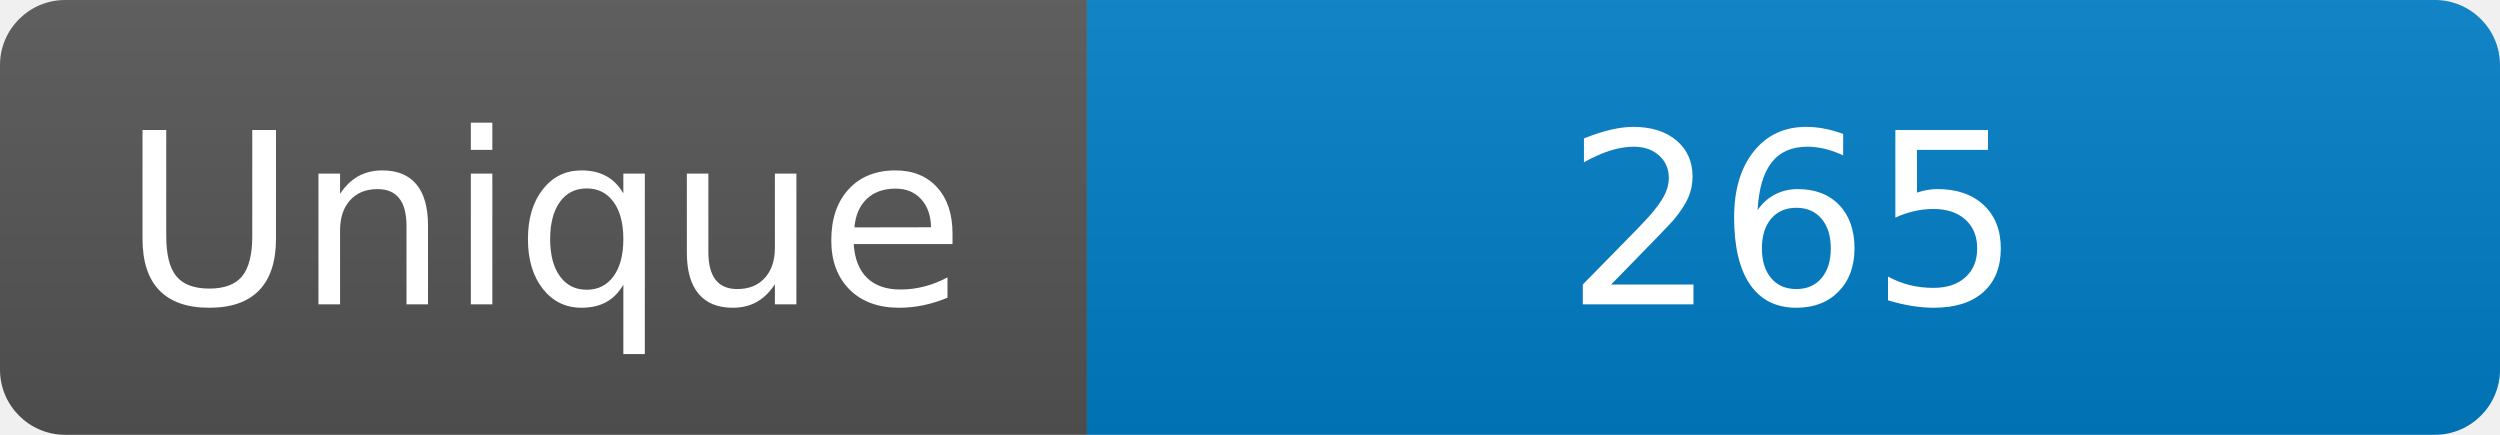
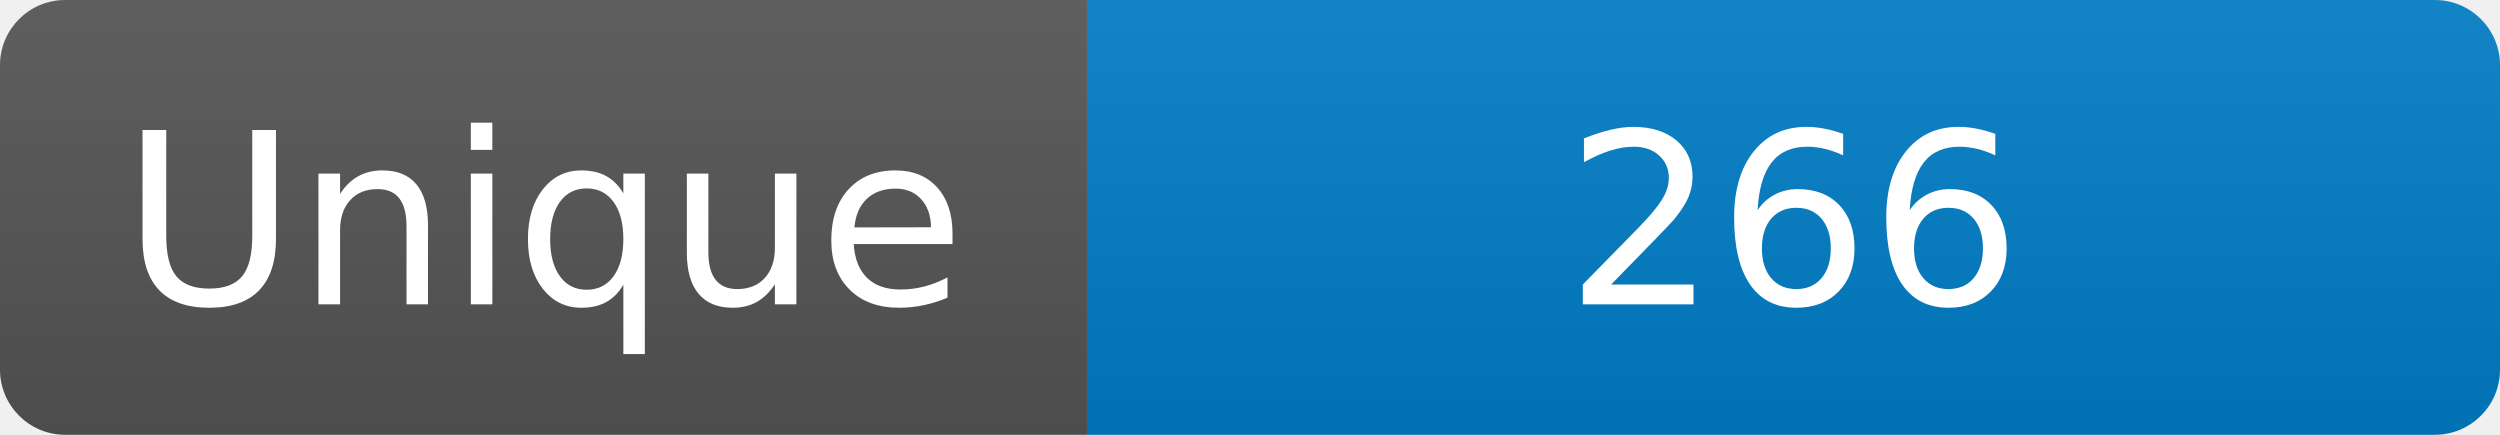
<svg xmlns="http://www.w3.org/2000/svg" width="115" height="20" role="img" aria-label="Maintained?: yes">
  <linearGradient id="s" x2="0" y2="100%">
    <stop offset="0" stop-color="#bbb" stop-opacity=".1" />
    <stop offset="1" stop-opacity=".1" />
  </linearGradient>
  <clipPath id="r">
    <rect width="115" height="20" rx="3" fill="#fff" />
  </clipPath>
  <g clip-path="url(#r)">
    <rect width="50" height="20" fill="#555" />
    <rect x="50" width="160" height="20" fill="#007ec6" />
    <rect width="115" height="20" fill="url(#s)" />
  </g>
  <g fill="#fff" text-anchor="middle" font-family="Verdana,Geneva,DejaVu Sans,sans-serif" font-size="110">
    <text x="250" y="140" transform="scale(.1)" fill="#fff">Unique</text>
-     <text x="825" y="140" transform="scale(.1)" fill="#fff">265</text>
+     <text x="825" y="140" transform="scale(.1)" fill="#fff">266</text>
  </g>
</svg>
